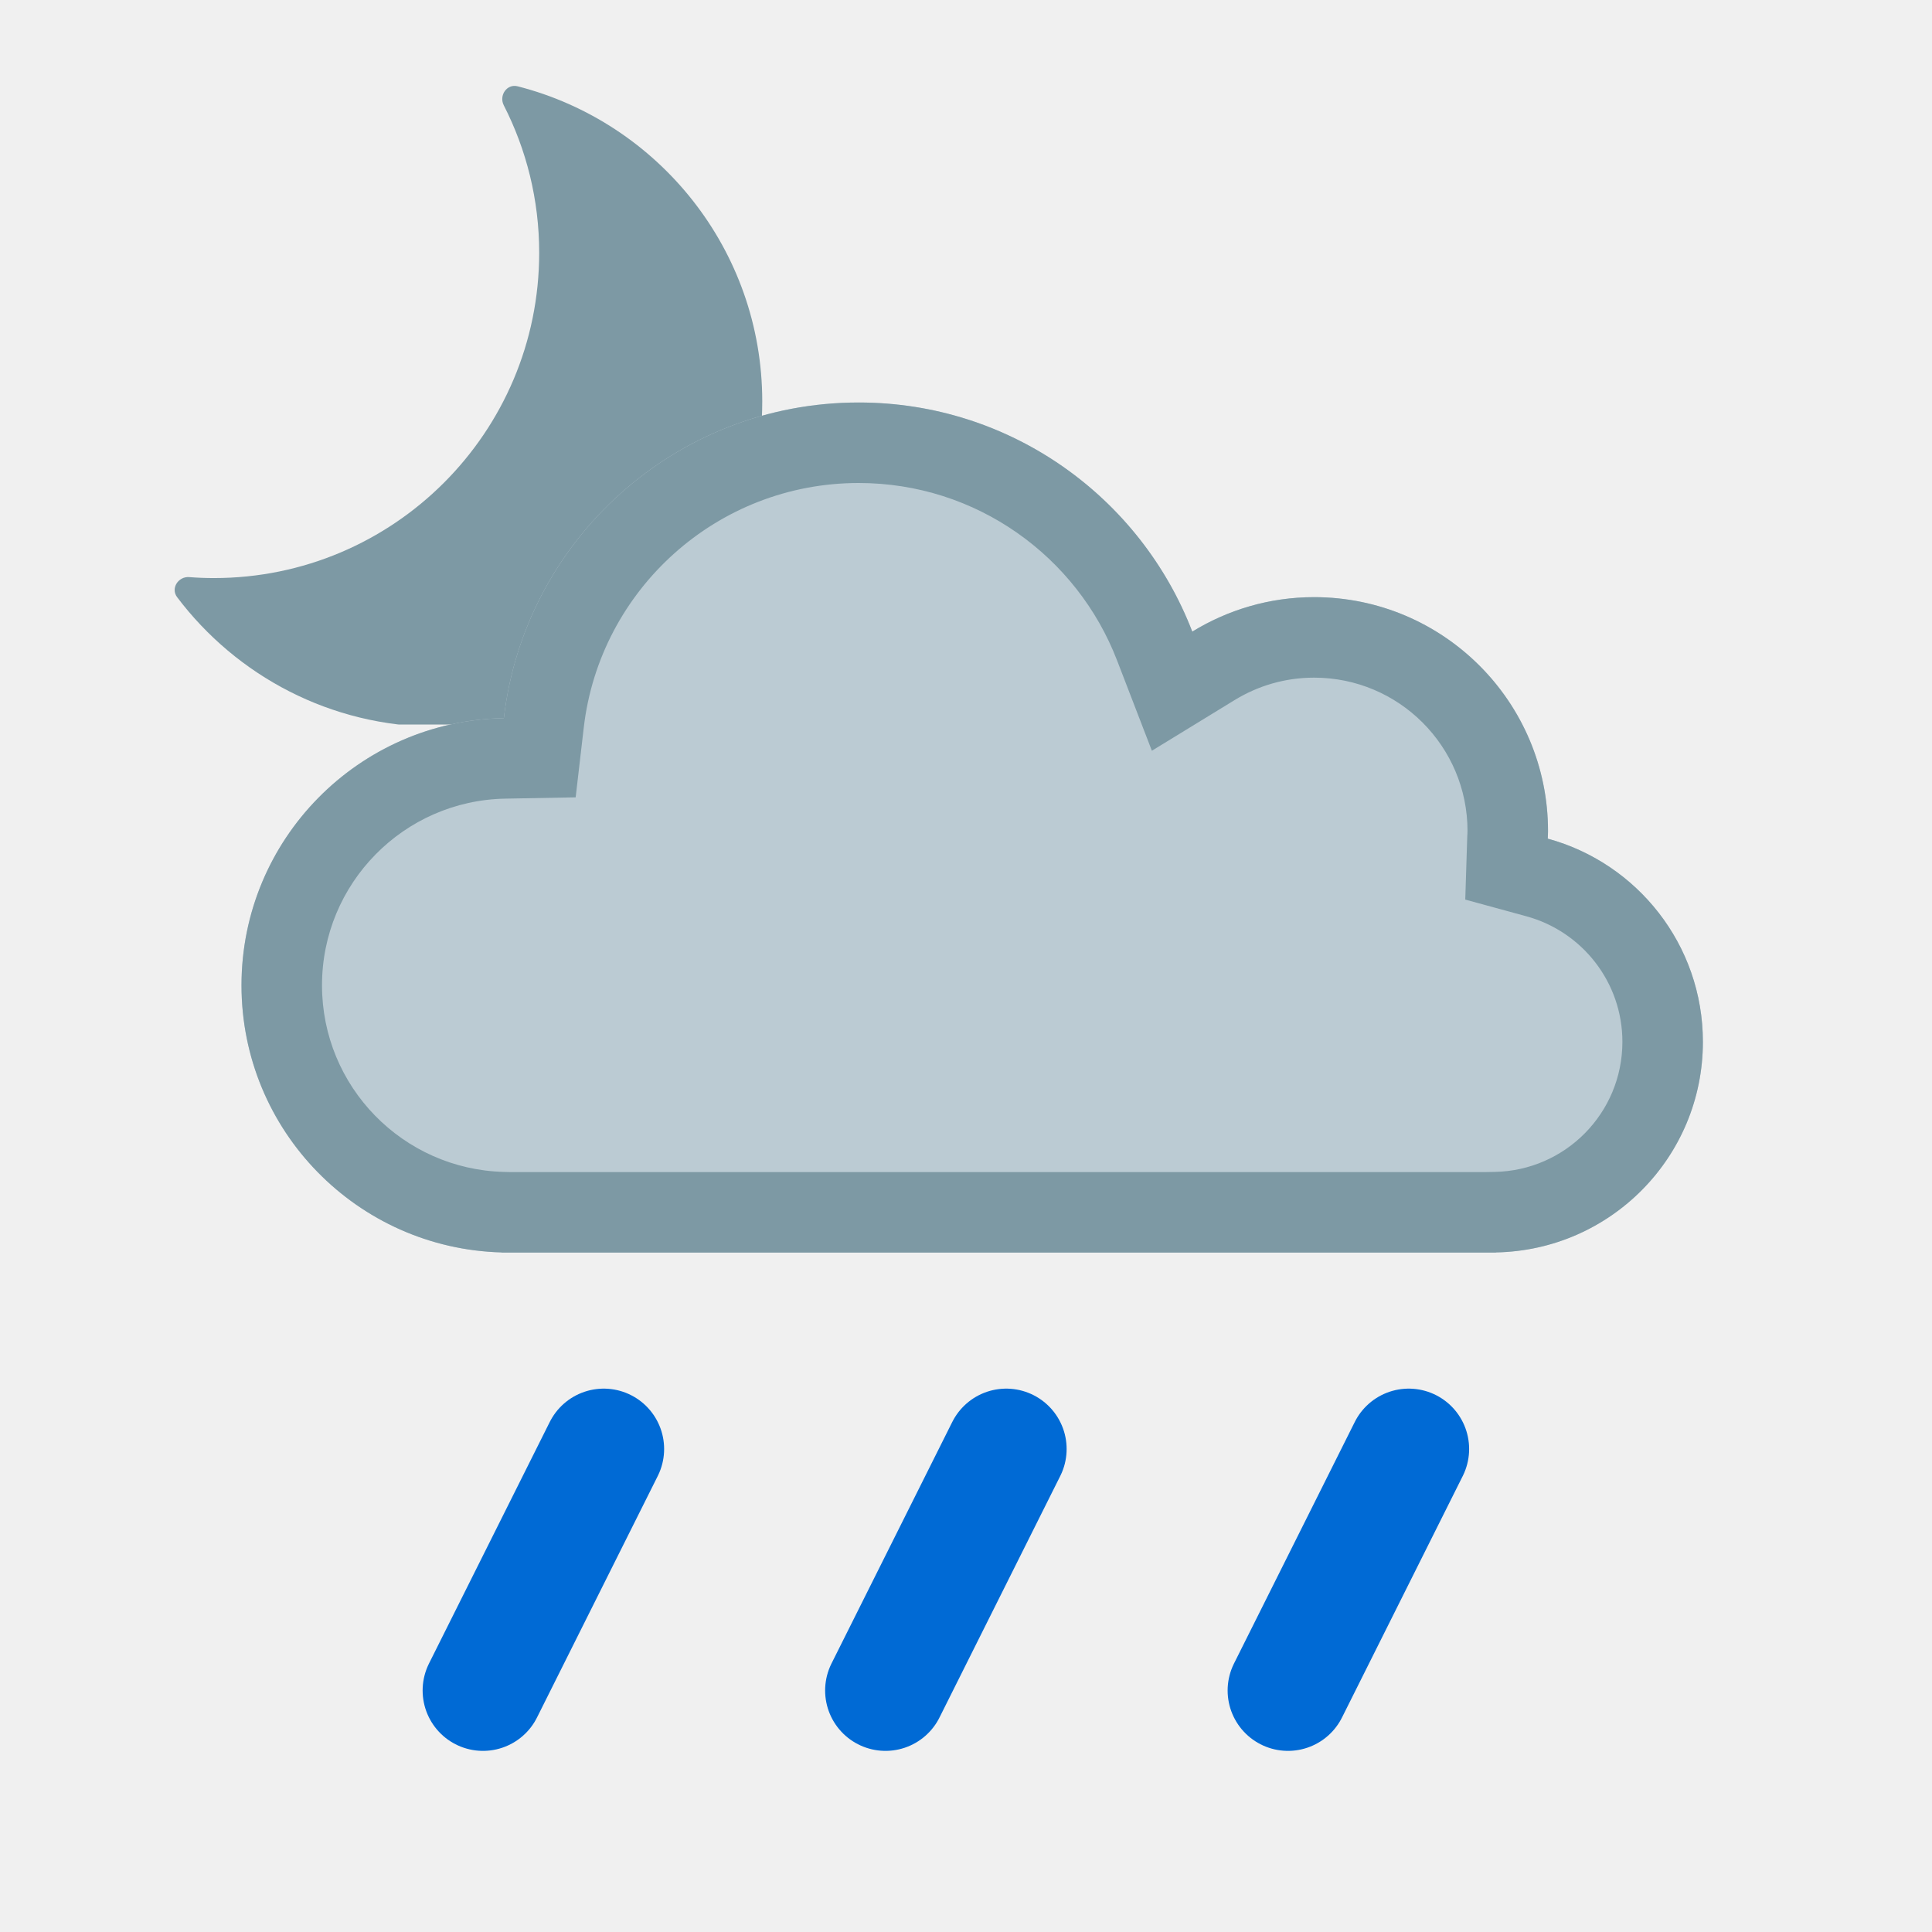
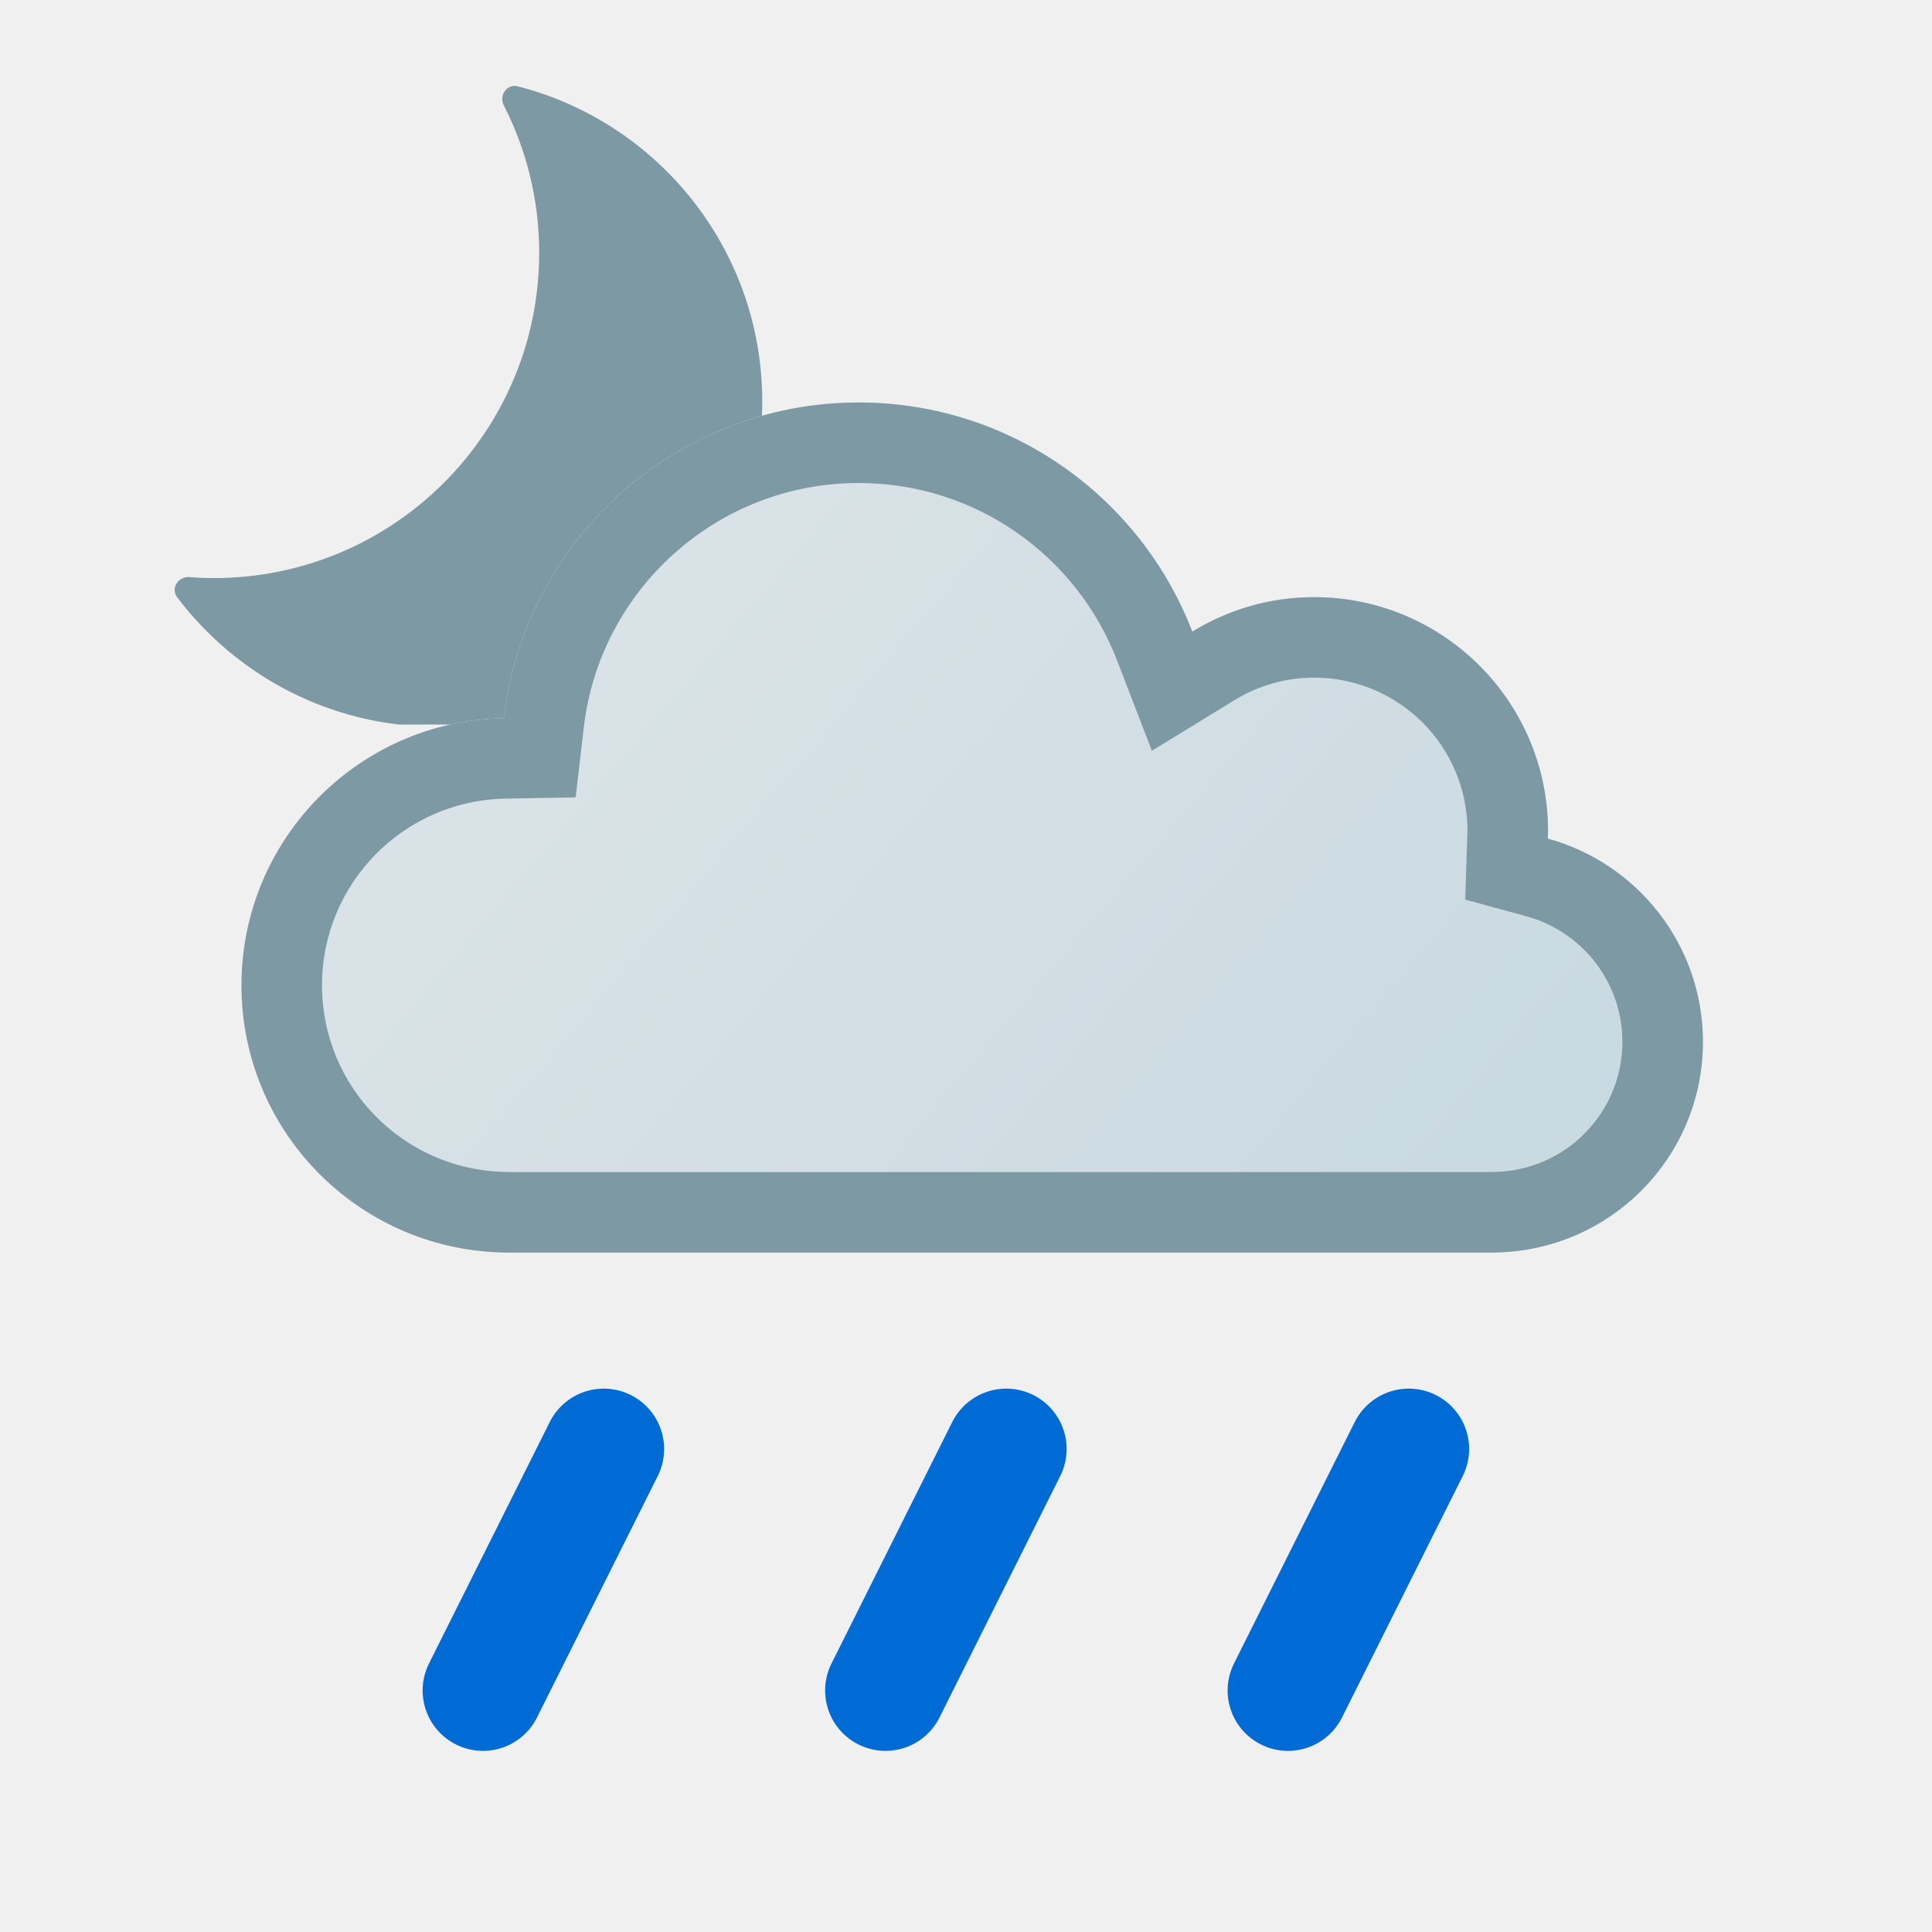
<svg xmlns="http://www.w3.org/2000/svg" width="24" height="24" viewBox="0 0 24 24" fill="none">
  <g clip-path="url(#clip0_1300_4155)">
    <path d="M6.258 1.308C6.196 1.185 6.297 1.038 6.43 1.072C8.177 1.518 9.469 3.102 9.469 4.987C9.469 7.219 7.66 9.028 5.428 9.028C4.109 9.028 2.938 8.396 2.2 7.418C2.118 7.308 2.214 7.159 2.351 7.169C2.452 7.177 2.554 7.181 2.657 7.181C4.888 7.181 6.698 5.372 6.698 3.14C6.698 2.48 6.539 1.858 6.258 1.308Z" fill="#7D99A4" />
  </g>
  <mask id="path-2-inside-1_1300_4155" fill="white">
    <path d="M10.667 5C12.557 5 14.17 6.181 14.811 7.846C15.252 7.576 15.769 7.418 16.324 7.418C17.929 7.418 19.23 8.719 19.23 10.323C19.23 10.355 19.228 10.387 19.227 10.418C20.337 10.721 21.154 11.736 21.154 12.942C21.154 14.373 20.007 15.532 18.583 15.558V15.56H6.231V15.558C4.438 15.51 3 14.044 3 12.24C3 10.427 4.454 8.954 6.259 8.921C6.516 6.713 8.391 5 10.667 5Z" />
  </mask>
  <path d="M10.667 5C12.557 5 14.17 6.181 14.811 7.846C15.252 7.576 15.769 7.418 16.324 7.418C17.929 7.418 19.23 8.719 19.23 10.323C19.23 10.355 19.228 10.387 19.227 10.418C20.337 10.721 21.154 11.736 21.154 12.942C21.154 14.373 20.007 15.532 18.583 15.558V15.56H6.231V15.558C4.438 15.51 3 14.044 3 12.24C3 10.427 4.454 8.954 6.259 8.921C6.516 6.713 8.391 5 10.667 5Z" fill="#BBCBD3" />
+   <path d="M10.667 5C12.557 5 14.17 6.181 14.811 7.846C15.252 7.576 15.769 7.418 16.324 7.418C17.929 7.418 19.23 8.719 19.23 10.323C19.23 10.355 19.228 10.387 19.227 10.418C20.337 10.721 21.154 11.736 21.154 12.942C21.154 14.373 20.007 15.532 18.583 15.558V15.56H6.231V15.558C4.438 15.51 3 14.044 3 12.24C3 10.427 4.454 8.954 6.259 8.921C6.516 6.713 8.391 5 10.667 5Z" fill="url(#paint0_linear_1300_4155)" fill-opacity="0.5" />
  <path d="M10.667 5L10.667 4H10.667V5ZM14.811 7.846L13.877 8.205L14.309 9.326L15.333 8.699L14.811 7.846ZM16.324 7.418L16.324 6.418H16.324V7.418ZM19.23 10.323H20.23V10.323L19.23 10.323ZM19.227 10.418L18.227 10.386L18.202 11.175L18.963 11.383L19.227 10.418ZM21.154 12.942L22.154 12.942V12.942H21.154ZM18.583 15.558L18.565 14.558L17.583 14.575V15.558H18.583ZM18.583 15.56V16.561H19.583V15.56H18.583ZM6.231 15.56H5.231V16.561H6.231V15.56ZM6.231 15.558H7.231V14.584L6.257 14.558L6.231 15.558ZM3 12.24H2V12.24L3 12.24ZM6.259 8.921L6.277 9.921L7.151 9.905L7.252 9.036L6.259 8.921ZM10.667 5L10.667 6C12.129 6 13.38 6.913 13.877 8.205L14.811 7.846L15.744 7.487C14.96 5.449 12.985 4 10.667 4L10.667 5ZM14.811 7.846L15.333 8.699C15.624 8.52 15.962 8.418 16.324 8.418V7.418V6.418C15.577 6.418 14.88 6.631 14.289 6.993L14.811 7.846ZM16.324 7.418L16.324 8.418C17.377 8.418 18.23 9.271 18.23 10.323L19.23 10.323L20.23 10.323C20.23 8.166 18.481 6.418 16.324 6.418L16.324 7.418ZM19.23 10.323H18.23C18.23 10.32 18.23 10.321 18.229 10.332C18.229 10.339 18.229 10.344 18.229 10.354C18.228 10.362 18.228 10.374 18.227 10.386L19.227 10.418L20.226 10.45C20.227 10.437 20.227 10.437 20.228 10.409C20.229 10.389 20.23 10.358 20.23 10.323H19.23ZM19.227 10.418L18.963 11.383C19.651 11.571 20.154 12.199 20.154 12.942H21.154H22.154C22.154 11.272 21.023 9.872 19.49 9.453L19.227 10.418ZM21.154 12.942L20.154 12.942C20.154 13.825 19.447 14.542 18.565 14.558L18.583 15.558L18.601 16.558C20.568 16.522 22.154 14.921 22.154 12.942L21.154 12.942ZM18.583 15.558H17.583V15.56H18.583H19.583V15.558H18.583ZM18.583 15.56V14.56H6.231V15.56V16.561H18.583V15.56ZM6.231 15.56H7.231V15.558H6.231H5.231V15.56H6.231ZM6.231 15.558L6.257 14.558C5.005 14.524 4 13.5 4 12.24L3 12.24L2 12.24C2 14.588 3.872 16.495 6.204 16.557L6.231 15.558ZM3 12.24H4C4 10.973 5.016 9.944 6.277 9.921L6.259 8.921L6.241 7.921C3.892 7.964 2 9.88 2 12.24H3ZM6.259 8.921L7.252 9.036C7.451 7.327 8.905 6 10.667 6V5V4C7.877 4 5.58 6.1 5.266 8.805L6.259 8.921Z" fill="#7D99A4" mask="url(#path-2-inside-1_1300_4155)" />
  <g clip-path="url(#clip1_1300_4155)">
    <path d="M7.5 18L6 21" stroke="#006AD5" stroke-width="1.5" stroke-linecap="round" />
  </g>
  <g clip-path="url(#clip2_1300_4155)">
    <path d="M12.5 18L11 21" stroke="#006AD5" stroke-width="1.5" stroke-linecap="round" />
  </g>
  <g clip-path="url(#clip3_1300_4155)">
    <path d="M17.5 18L16 21" stroke="#006AD5" stroke-width="1.5" stroke-linecap="round" />
  </g>
  <defs>
+     <linearGradient id="paint0_linear_1300_4155" x1="6" y1="5" x2="19" y2="16" gradientUnits="userSpaceOnUse">
+       <stop stop-color="white" />
+       <stop offset="1" stop-color="#D6E8EF" />
+     </linearGradient>
    <clipPath id="clip0_1300_4155">
      <rect width="8" height="8" fill="white" transform="translate(2 1)" />
    </clipPath>
    <clipPath id="clip1_1300_4155">
      <rect width="4" height="5" fill="white" transform="matrix(1 0 0 -1 5 22)" />
    </clipPath>
    <clipPath id="clip2_1300_4155">
      <rect width="4" height="5" fill="white" transform="matrix(1 0 0 -1 10 22)" />
    </clipPath>
    <clipPath id="clip3_1300_4155">
      <rect width="4" height="5" fill="white" transform="matrix(1 0 0 -1 15 22)" />
    </clipPath>
  </defs>
</svg>
